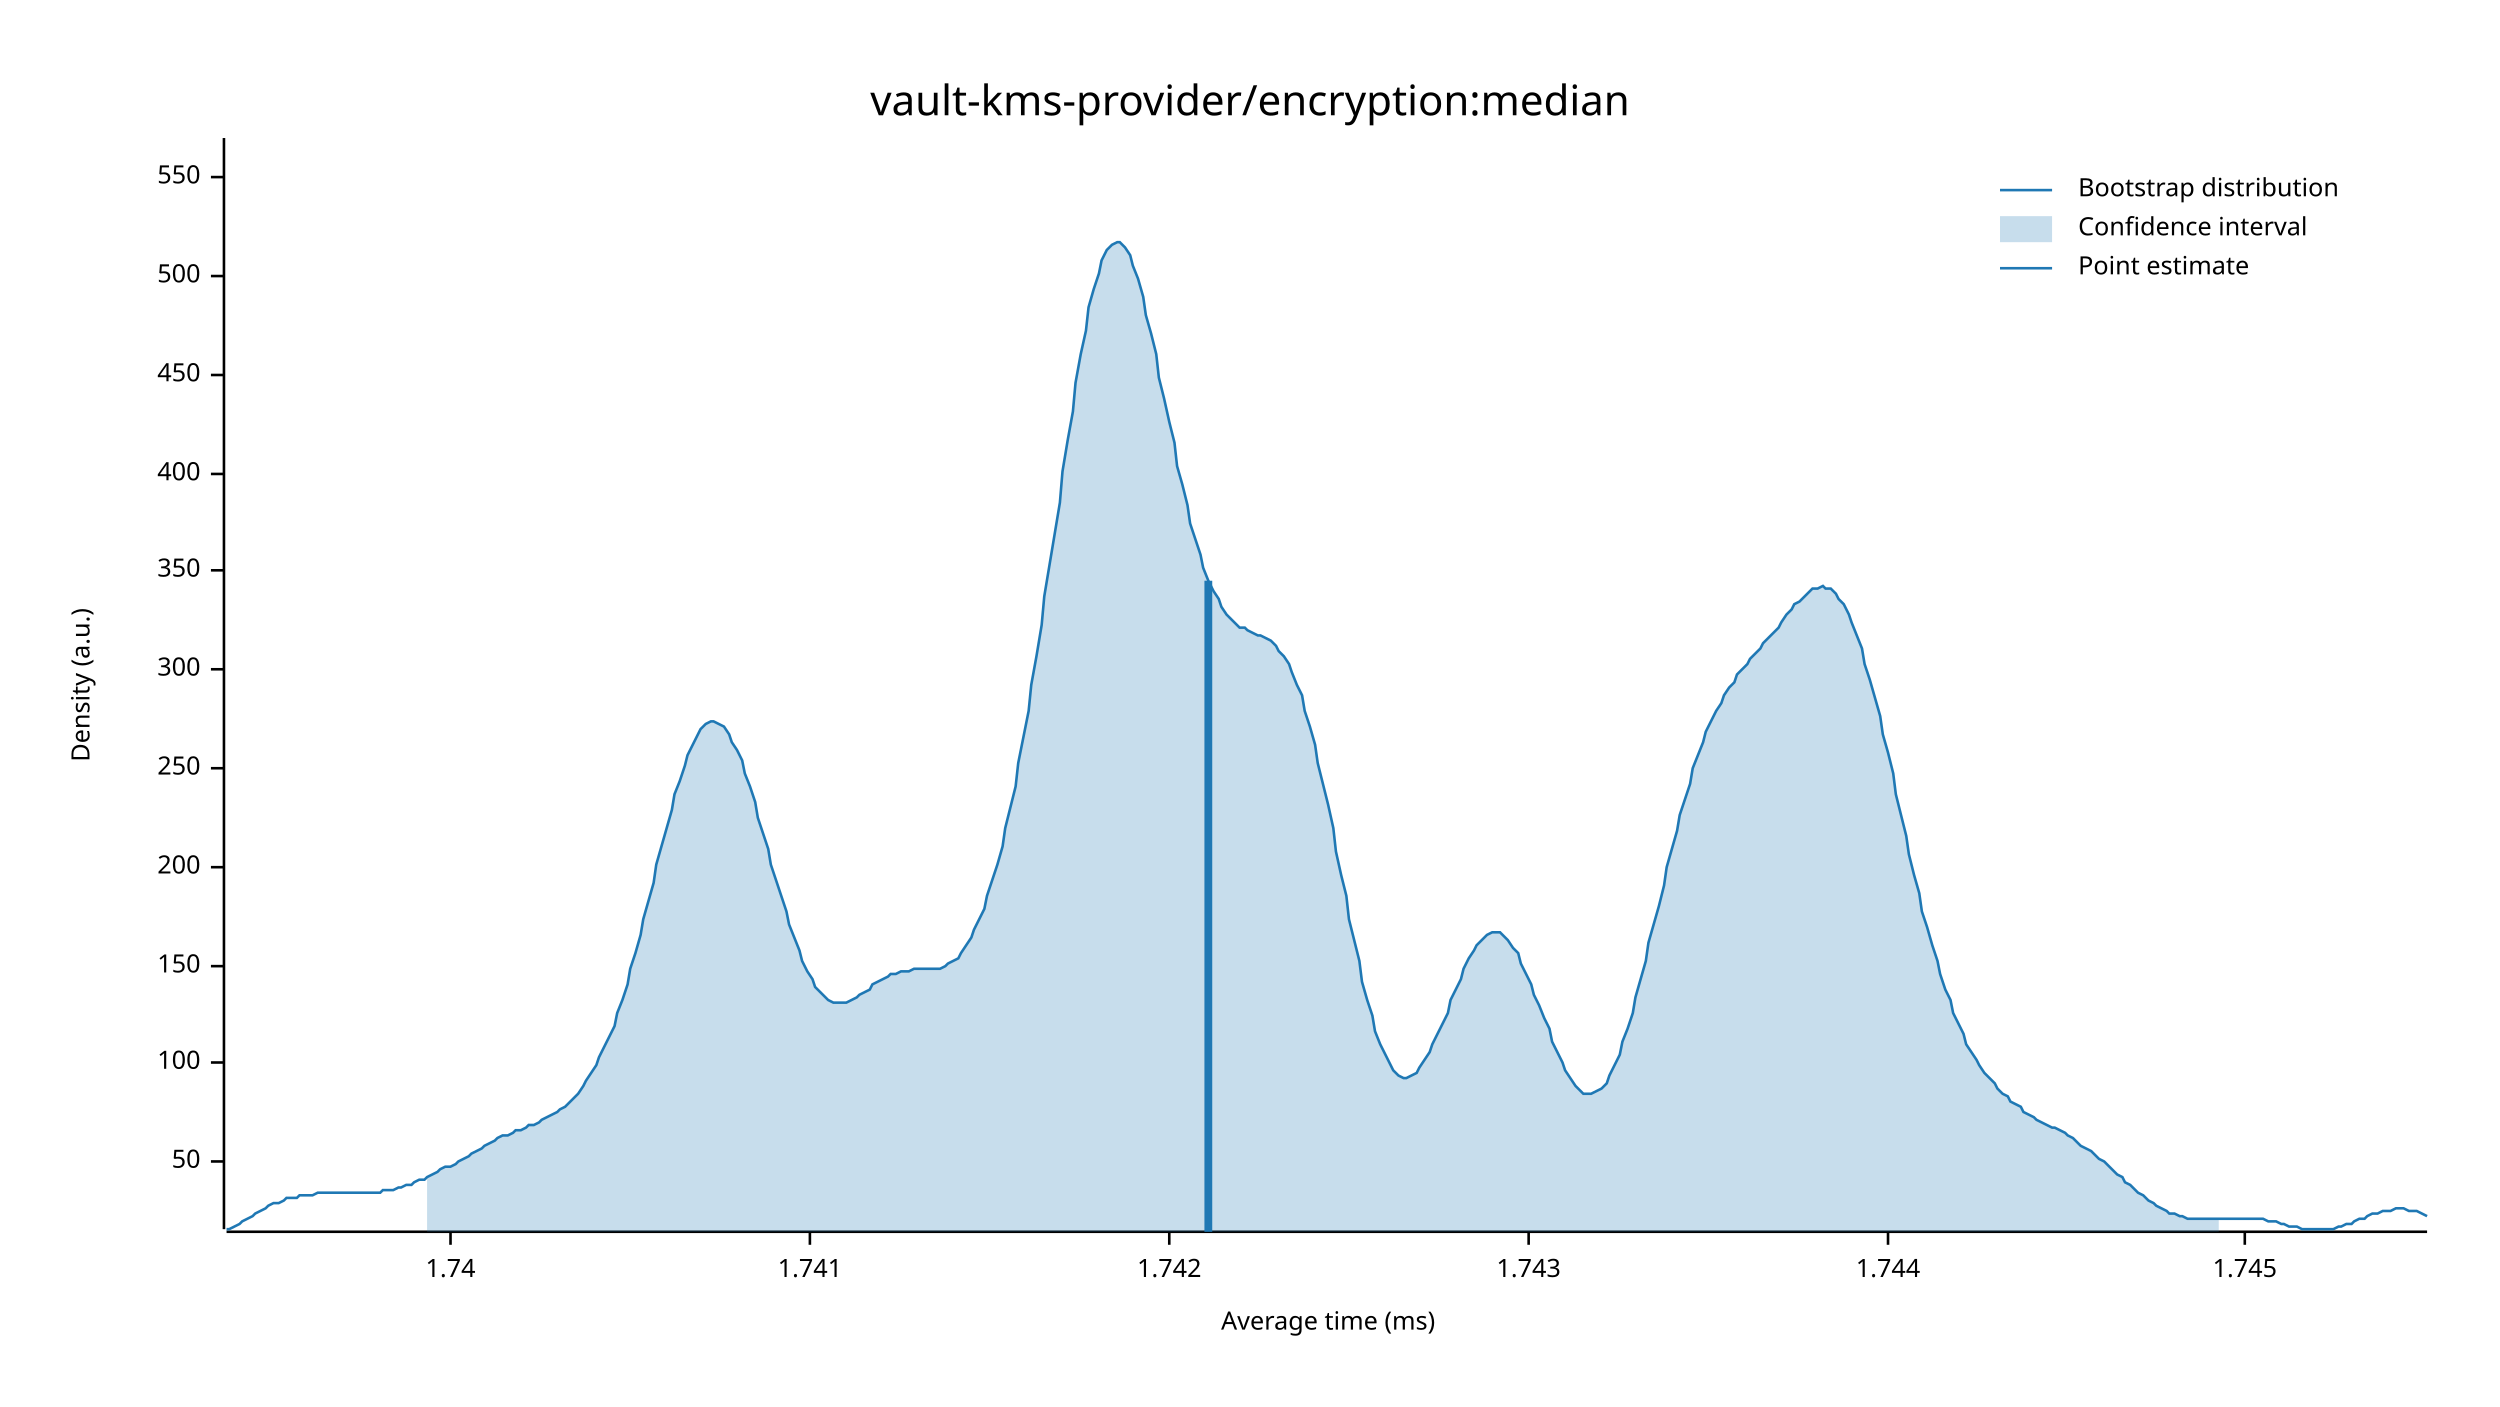
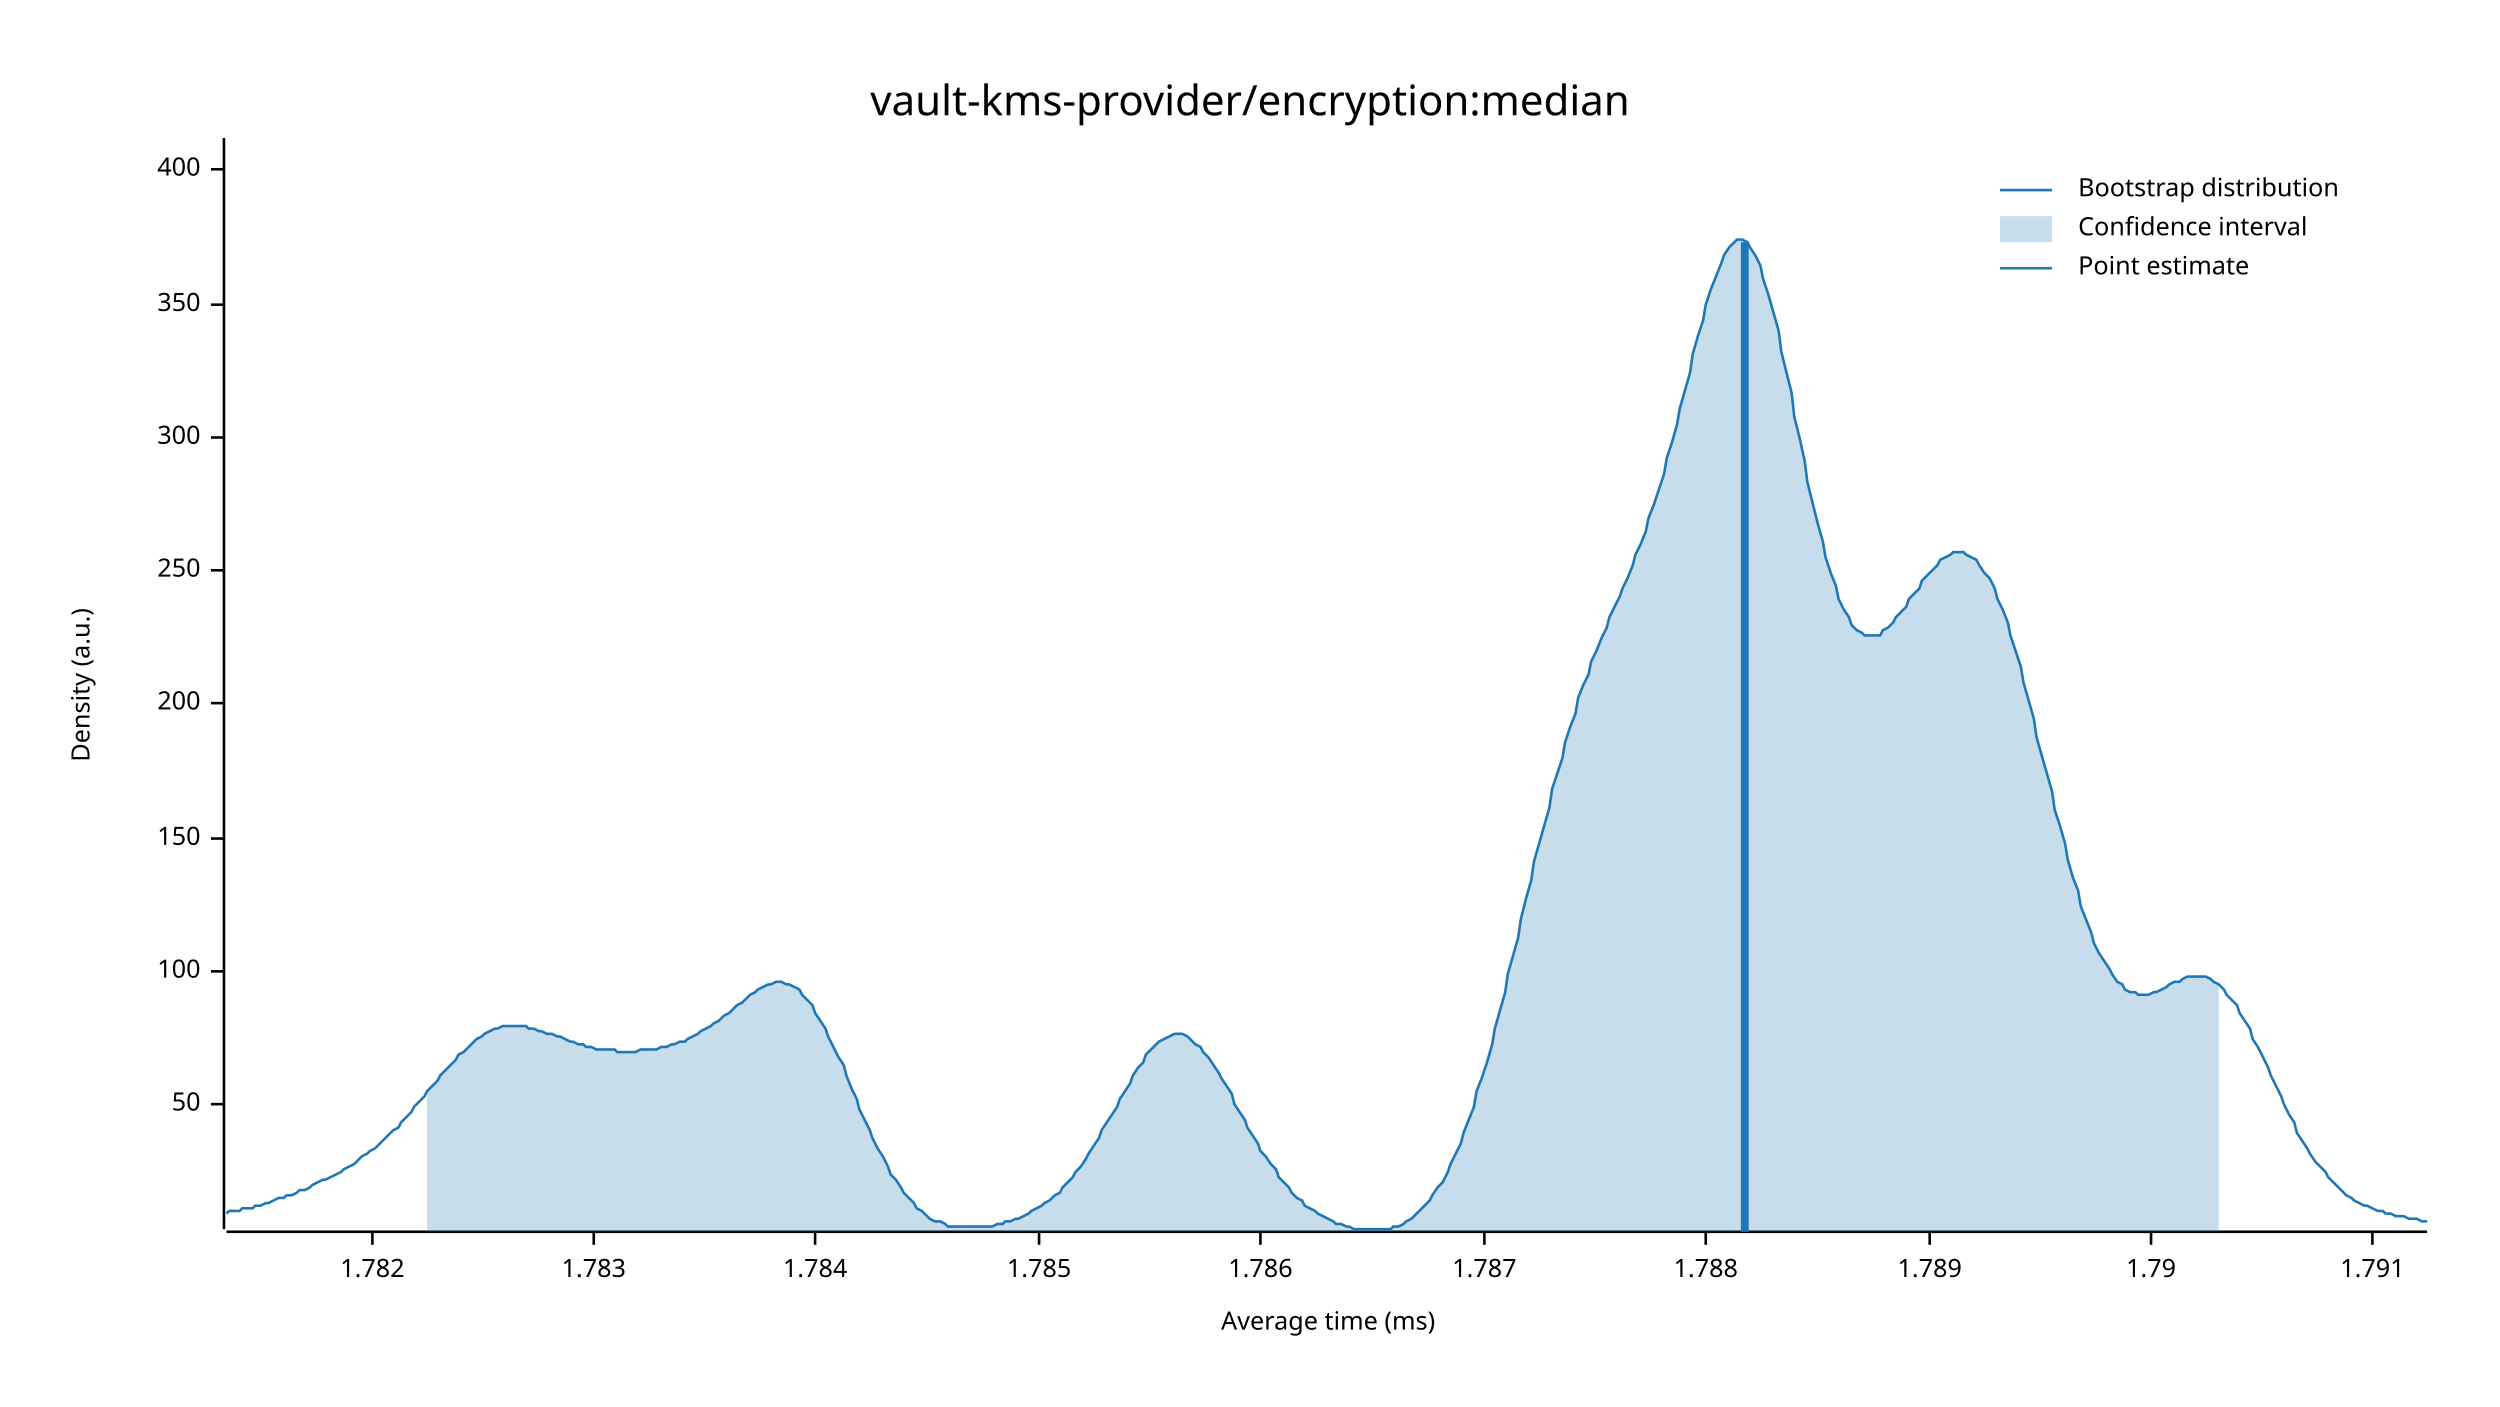
<svg xmlns="http://www.w3.org/2000/svg" width="960" height="540" viewBox="0 0 960 540">
  <text x="480" y="32" dy="0.76em" text-anchor="middle" font-family="sans-serif" font-size="16.129" opacity="1" fill="#000000">
vault-kms-provider/encryption:median
</text>
  <text x="27" y="263" dy="0.76em" text-anchor="middle" font-family="sans-serif" font-size="9.677" opacity="1" fill="#000000" transform="rotate(270, 27, 263)">
Density (a.u.)
</text>
  <text x="510" y="513" dy="-0.5ex" text-anchor="middle" font-family="sans-serif" font-size="9.677" opacity="1" fill="#000000">
Average time (ms)
</text>
  <polyline fill="none" opacity="1" stroke="#000000" stroke-width="1" points="86,53 86,472 " />
-   <text x="77" y="446" dy="0.5ex" text-anchor="end" font-family="sans-serif" font-size="9.677" opacity="1" fill="#000000">
+   <text x="77" y="424" dy="0.5ex" text-anchor="end" font-family="sans-serif" font-size="9.677" opacity="1" fill="#000000">
50
</text>
-   <polyline fill="none" opacity="1" stroke="#000000" stroke-width="1" points="81,446 86,446 " />
-   <text x="77" y="408" dy="0.5ex" text-anchor="end" font-family="sans-serif" font-size="9.677" opacity="1" fill="#000000">
+   <polyline fill="none" opacity="1" stroke="#000000" stroke-width="1" points="81,424 86,424 " />
+   <text x="77" y="373" dy="0.5ex" text-anchor="end" font-family="sans-serif" font-size="9.677" opacity="1" fill="#000000">
100
</text>
-   <polyline fill="none" opacity="1" stroke="#000000" stroke-width="1" points="81,408 86,408 " />
-   <text x="77" y="371" dy="0.5ex" text-anchor="end" font-family="sans-serif" font-size="9.677" opacity="1" fill="#000000">
+   <polyline fill="none" opacity="1" stroke="#000000" stroke-width="1" points="81,373 86,373 " />
+   <text x="77" y="322" dy="0.5ex" text-anchor="end" font-family="sans-serif" font-size="9.677" opacity="1" fill="#000000">
150
</text>
-   <polyline fill="none" opacity="1" stroke="#000000" stroke-width="1" points="81,371 86,371 " />
-   <text x="77" y="333" dy="0.5ex" text-anchor="end" font-family="sans-serif" font-size="9.677" opacity="1" fill="#000000">
+   <polyline fill="none" opacity="1" stroke="#000000" stroke-width="1" points="81,322 86,322 " />
+   <text x="77" y="270" dy="0.5ex" text-anchor="end" font-family="sans-serif" font-size="9.677" opacity="1" fill="#000000">
200
</text>
-   <polyline fill="none" opacity="1" stroke="#000000" stroke-width="1" points="81,333 86,333 " />
-   <text x="77" y="295" dy="0.5ex" text-anchor="end" font-family="sans-serif" font-size="9.677" opacity="1" fill="#000000">
+   <polyline fill="none" opacity="1" stroke="#000000" stroke-width="1" points="81,270 86,270 " />
+   <text x="77" y="219" dy="0.5ex" text-anchor="end" font-family="sans-serif" font-size="9.677" opacity="1" fill="#000000">
250
</text>
-   <polyline fill="none" opacity="1" stroke="#000000" stroke-width="1" points="81,295 86,295 " />
-   <text x="77" y="257" dy="0.5ex" text-anchor="end" font-family="sans-serif" font-size="9.677" opacity="1" fill="#000000">
+   <polyline fill="none" opacity="1" stroke="#000000" stroke-width="1" points="81,219 86,219 " />
+   <text x="77" y="168" dy="0.5ex" text-anchor="end" font-family="sans-serif" font-size="9.677" opacity="1" fill="#000000">
300
</text>
-   <polyline fill="none" opacity="1" stroke="#000000" stroke-width="1" points="81,257 86,257 " />
-   <text x="77" y="219" dy="0.5ex" text-anchor="end" font-family="sans-serif" font-size="9.677" opacity="1" fill="#000000">
+   <polyline fill="none" opacity="1" stroke="#000000" stroke-width="1" points="81,168 86,168 " />
+   <text x="77" y="117" dy="0.5ex" text-anchor="end" font-family="sans-serif" font-size="9.677" opacity="1" fill="#000000">
350
</text>
-   <polyline fill="none" opacity="1" stroke="#000000" stroke-width="1" points="81,219 86,219 " />
-   <text x="77" y="182" dy="0.5ex" text-anchor="end" font-family="sans-serif" font-size="9.677" opacity="1" fill="#000000">
+   <polyline fill="none" opacity="1" stroke="#000000" stroke-width="1" points="81,117 86,117 " />
+   <text x="77" y="65" dy="0.5ex" text-anchor="end" font-family="sans-serif" font-size="9.677" opacity="1" fill="#000000">
400
</text>
-   <polyline fill="none" opacity="1" stroke="#000000" stroke-width="1" points="81,182 86,182 " />
-   <text x="77" y="144" dy="0.5ex" text-anchor="end" font-family="sans-serif" font-size="9.677" opacity="1" fill="#000000">
- 450
+   <polyline fill="none" opacity="1" stroke="#000000" stroke-width="1" points="81,65 86,65 " />
+   <polyline fill="none" opacity="1" stroke="#000000" stroke-width="1" points="87,473 932,473 " />
+   <text x="143" y="483" dy="0.76em" text-anchor="middle" font-family="sans-serif" font-size="9.677" opacity="1" fill="#000000">
+ 1.782
</text>
-   <polyline fill="none" opacity="1" stroke="#000000" stroke-width="1" points="81,144 86,144 " />
-   <text x="77" y="106" dy="0.5ex" text-anchor="end" font-family="sans-serif" font-size="9.677" opacity="1" fill="#000000">
- 500
+   <polyline fill="none" opacity="1" stroke="#000000" stroke-width="1" points="143,473 143,478 " />
+   <text x="228" y="483" dy="0.76em" text-anchor="middle" font-family="sans-serif" font-size="9.677" opacity="1" fill="#000000">
+ 1.783
</text>
-   <polyline fill="none" opacity="1" stroke="#000000" stroke-width="1" points="81,106 86,106 " />
-   <text x="77" y="68" dy="0.5ex" text-anchor="end" font-family="sans-serif" font-size="9.677" opacity="1" fill="#000000">
- 550
+   <polyline fill="none" opacity="1" stroke="#000000" stroke-width="1" points="228,473 228,478 " />
+   <text x="313" y="483" dy="0.76em" text-anchor="middle" font-family="sans-serif" font-size="9.677" opacity="1" fill="#000000">
+ 1.784
</text>
-   <polyline fill="none" opacity="1" stroke="#000000" stroke-width="1" points="81,68 86,68 " />
-   <polyline fill="none" opacity="1" stroke="#000000" stroke-width="1" points="87,473 932,473 " />
-   <text x="173" y="483" dy="0.76em" text-anchor="middle" font-family="sans-serif" font-size="9.677" opacity="1" fill="#000000">
- 1.74
+   <polyline fill="none" opacity="1" stroke="#000000" stroke-width="1" points="313,473 313,478 " />
+   <text x="399" y="483" dy="0.76em" text-anchor="middle" font-family="sans-serif" font-size="9.677" opacity="1" fill="#000000">
+ 1.785
</text>
-   <polyline fill="none" opacity="1" stroke="#000000" stroke-width="1" points="173,473 173,478 " />
-   <text x="311" y="483" dy="0.76em" text-anchor="middle" font-family="sans-serif" font-size="9.677" opacity="1" fill="#000000">
- 1.741
+   <polyline fill="none" opacity="1" stroke="#000000" stroke-width="1" points="399,473 399,478 " />
+   <text x="484" y="483" dy="0.76em" text-anchor="middle" font-family="sans-serif" font-size="9.677" opacity="1" fill="#000000">
+ 1.786
</text>
-   <polyline fill="none" opacity="1" stroke="#000000" stroke-width="1" points="311,473 311,478 " />
-   <text x="449" y="483" dy="0.76em" text-anchor="middle" font-family="sans-serif" font-size="9.677" opacity="1" fill="#000000">
- 1.742
+   <polyline fill="none" opacity="1" stroke="#000000" stroke-width="1" points="484,473 484,478 " />
+   <text x="570" y="483" dy="0.76em" text-anchor="middle" font-family="sans-serif" font-size="9.677" opacity="1" fill="#000000">
+ 1.787
</text>
-   <polyline fill="none" opacity="1" stroke="#000000" stroke-width="1" points="449,473 449,478 " />
-   <text x="587" y="483" dy="0.76em" text-anchor="middle" font-family="sans-serif" font-size="9.677" opacity="1" fill="#000000">
- 1.743
+   <polyline fill="none" opacity="1" stroke="#000000" stroke-width="1" points="570,473 570,478 " />
+   <text x="655" y="483" dy="0.76em" text-anchor="middle" font-family="sans-serif" font-size="9.677" opacity="1" fill="#000000">
+ 1.788
</text>
-   <polyline fill="none" opacity="1" stroke="#000000" stroke-width="1" points="587,473 587,478 " />
-   <text x="725" y="483" dy="0.76em" text-anchor="middle" font-family="sans-serif" font-size="9.677" opacity="1" fill="#000000">
- 1.744
+   <polyline fill="none" opacity="1" stroke="#000000" stroke-width="1" points="655,473 655,478 " />
+   <text x="741" y="483" dy="0.76em" text-anchor="middle" font-family="sans-serif" font-size="9.677" opacity="1" fill="#000000">
+ 1.789
</text>
-   <polyline fill="none" opacity="1" stroke="#000000" stroke-width="1" points="725,473 725,478 " />
-   <text x="862" y="483" dy="0.76em" text-anchor="middle" font-family="sans-serif" font-size="9.677" opacity="1" fill="#000000">
- 1.745
+   <polyline fill="none" opacity="1" stroke="#000000" stroke-width="1" points="741,473 741,478 " />
+   <text x="826" y="483" dy="0.76em" text-anchor="middle" font-family="sans-serif" font-size="9.677" opacity="1" fill="#000000">
+ 1.79
</text>
-   <polyline fill="none" opacity="1" stroke="#000000" stroke-width="1" points="862,473 862,478 " />
-   <polyline fill="none" opacity="1" stroke="#1F78B4" stroke-width="1" points="87,472 88,472 90,471 92,470 93,469 95,468 97,467 98,466 100,465 102,464 103,463 105,462 107,462 109,461 110,460 112,460 114,460 115,459 117,459 119,459 120,459 122,458 124,458 125,458 127,458 129,458 131,458 132,458 134,458 136,458 137,458 139,458 141,458 142,458 144,458 146,458 147,457 149,457 151,457 153,456 154,456 156,455 158,455 159,454 161,453 163,453 164,452 166,451 168,450 169,449 171,448 173,448 175,447 176,446 178,445 180,444 181,443 183,442 185,441 186,440 188,439 190,438 191,437 193,436 195,436 197,435 198,434 200,434 202,433 203,432 205,432 207,431 208,430 210,429 212,428 214,427 215,426 217,425 219,423 220,422 222,420 224,417 225,415 227,412 229,409 230,406 232,402 234,398 236,394 237,389 239,384 241,378 242,372 244,366 246,359 247,353 249,346 251,339 252,332 254,325 256,318 258,311 259,305 261,300 263,294 264,290 266,286 268,282 269,280 271,278 273,277 274,277 276,278 278,279 280,282 281,285 283,288 285,292 286,297 288,302 290,308 291,314 293,320 295,326 296,332 298,338 300,344 302,350 303,355 305,360 307,365 308,369 310,373 312,376 313,379 315,381 317,383 318,384 320,385 322,385 324,385 325,385 327,384 329,383 330,382 332,381 334,380 335,378 337,377 339,376 341,375 342,374 344,374 346,373 347,373 349,373 351,372 352,372 354,372 356,372 357,372 359,372 361,372 363,371 364,370 366,369 368,368 369,366 371,363 373,360 374,357 376,353 378,349 379,344 381,338 383,332 385,325 386,318 388,310 390,302 391,293 393,283 395,273 396,263 398,252 400,240 401,229 403,217 405,205 407,193 408,181 410,169 412,158 413,147 415,136 417,127 418,118 420,111 422,105 423,100 425,96 427,94 429,93 430,93 432,95 434,98 435,102 437,107 439,114 440,121 442,128 444,136 445,145 447,153 449,162 451,170 452,179 454,186 456,194 457,201 459,207 461,213 462,218 464,223 466,227 468,230 469,233 471,236 473,238 474,239 476,241 478,241 479,242 481,243 483,244 484,244 486,245 488,246 490,248 491,250 493,252 495,255 496,258 498,263 500,267 501,273 503,279 505,286 506,293 508,301 510,309 512,318 513,327 515,336 517,344 518,353 520,361 522,369 523,377 525,384 527,390 528,396 530,401 532,405 534,409 535,411 537,413 539,414 540,414 542,413 544,412 545,410 547,407 549,404 550,401 552,397 554,393 556,389 557,384 559,380 561,376 562,372 564,368 566,365 567,363 569,361 571,359 573,358 574,358 576,358 578,360 579,361 581,364 583,366 584,370 586,374 588,378 589,382 591,386 593,391 595,395 596,400 598,404 600,408 601,411 603,414 605,417 606,418 608,420 610,420 611,420 613,419 615,418 617,416 618,413 620,409 622,405 623,400 625,395 627,389 628,383 630,376 632,369 633,362 635,355 637,348 639,340 640,333 642,326 644,319 645,313 647,307 649,301 650,295 652,290 654,285 655,281 657,277 659,273 661,270 662,267 664,264 666,262 667,259 669,257 671,255 672,253 674,251 676,249 677,247 679,245 681,243 683,241 684,239 686,236 688,234 689,232 691,231 693,229 694,228 696,226 698,226 700,225 701,226 703,226 705,228 706,230 708,232 710,236 711,239 713,244 715,249 716,255 718,261 720,268 722,275 723,282 725,289 727,297 728,305 730,313 732,321 733,328 735,336 737,343 738,350 740,356 742,363 744,369 745,374 747,380 749,384 750,389 752,393 754,397 755,401 757,404 759,407 760,409 762,412 764,414 766,416 767,418 769,420 771,421 772,423 774,424 776,425 777,427 779,428 781,429 782,430 784,431 786,432 788,433 789,433 791,434 793,435 794,436 796,437 798,439 799,440 801,441 803,442 804,443 806,445 808,446 810,448 811,449 813,451 815,452 816,454 818,455 820,457 821,458 823,459 825,461 827,462 828,463 830,464 832,465 833,466 835,466 837,467 838,467 840,468 842,468 843,468 845,468 847,468 849,468 850,468 852,468 854,468 855,468 857,468 859,468 860,468 862,468 864,468 865,468 867,468 869,468 871,469 872,469 874,469 876,470 877,470 879,471 881,471 882,471 884,472 886,472 887,472 889,472 891,472 893,472 894,472 896,472 898,471 899,471 901,470 903,470 904,469 906,468 908,468 909,467 911,466 913,466 915,465 916,465 918,465 920,464 921,464 923,464 925,465 926,465 928,465 930,466 932,467 " />
-   <polygon opacity="0.25" fill="#1F78B4" points="164,452 166,451 168,450 169,449 171,448 173,448 175,447 176,446 178,445 180,444 181,443 183,442 185,441 186,440 188,439 190,438 191,437 193,436 195,436 197,435 198,434 200,434 202,433 203,432 205,432 207,431 208,430 210,429 212,428 214,427 215,426 217,425 219,423 220,422 222,420 224,417 225,415 227,412 229,409 230,406 232,402 234,398 236,394 237,389 239,384 241,378 242,372 244,366 246,359 247,353 249,346 251,339 252,332 254,325 256,318 258,311 259,305 261,300 263,294 264,290 266,286 268,282 269,280 271,278 273,277 274,277 276,278 278,279 280,282 281,285 283,288 285,292 286,297 288,302 290,308 291,314 293,320 295,326 296,332 298,338 300,344 302,350 303,355 305,360 307,365 308,369 310,373 312,376 313,379 315,381 317,383 318,384 320,385 322,385 324,385 325,385 327,384 329,383 330,382 332,381 334,380 335,378 337,377 339,376 341,375 342,374 344,374 346,373 347,373 349,373 351,372 352,372 354,372 356,372 357,372 359,372 361,372 363,371 364,370 366,369 368,368 369,366 371,363 373,360 374,357 376,353 378,349 379,344 381,338 383,332 385,325 386,318 388,310 390,302 391,293 393,283 395,273 396,263 398,252 400,240 401,229 403,217 405,205 407,193 408,181 410,169 412,158 413,147 415,136 417,127 418,118 420,111 422,105 423,100 425,96 427,94 429,93 430,93 432,95 434,98 435,102 437,107 439,114 440,121 442,128 444,136 445,145 447,153 449,162 451,170 452,179 454,186 456,194 457,201 459,207 461,213 462,218 464,223 466,227 468,230 469,233 471,236 473,238 474,239 476,241 478,241 479,242 481,243 483,244 484,244 486,245 488,246 490,248 491,250 493,252 495,255 496,258 498,263 500,267 501,273 503,279 505,286 506,293 508,301 510,309 512,318 513,327 515,336 517,344 518,353 520,361 522,369 523,377 525,384 527,390 528,396 530,401 532,405 534,409 535,411 537,413 539,414 540,414 542,413 544,412 545,410 547,407 549,404 550,401 552,397 554,393 556,389 557,384 559,380 561,376 562,372 564,368 566,365 567,363 569,361 571,359 573,358 574,358 576,358 578,360 579,361 581,364 583,366 584,370 586,374 588,378 589,382 591,386 593,391 595,395 596,400 598,404 600,408 601,411 603,414 605,417 606,418 608,420 610,420 611,420 613,419 615,418 617,416 618,413 620,409 622,405 623,400 625,395 627,389 628,383 630,376 632,369 633,362 635,355 637,348 639,340 640,333 642,326 644,319 645,313 647,307 649,301 650,295 652,290 654,285 655,281 657,277 659,273 661,270 662,267 664,264 666,262 667,259 669,257 671,255 672,253 674,251 676,249 677,247 679,245 681,243 683,241 684,239 686,236 688,234 689,232 691,231 693,229 694,228 696,226 698,226 700,225 701,226 703,226 705,228 706,230 708,232 710,236 711,239 713,244 715,249 716,255 718,261 720,268 722,275 723,282 725,289 727,297 728,305 730,313 732,321 733,328 735,336 737,343 738,350 740,356 742,363 744,369 745,374 747,380 749,384 750,389 752,393 754,397 755,401 757,404 759,407 760,409 762,412 764,414 766,416 767,418 769,420 771,421 772,423 774,424 776,425 777,427 779,428 781,429 782,430 784,431 786,432 788,433 789,433 791,434 793,435 794,436 796,437 798,439 799,440 801,441 803,442 804,443 806,445 808,446 810,448 811,449 813,451 815,452 816,454 818,455 820,457 821,458 823,459 825,461 827,462 828,463 830,464 832,465 833,466 835,466 837,467 838,467 840,468 842,468 843,468 845,468 847,468 849,468 850,468 852,468 852,473 164,473 " />
-   <polyline fill="none" opacity="1" stroke="#1F78B4" stroke-width="3" points="464,473 464,223 " />
+   <polyline fill="none" opacity="1" stroke="#000000" stroke-width="1" points="826,473 826,478 " />
+   <text x="911" y="483" dy="0.76em" text-anchor="middle" font-family="sans-serif" font-size="9.677" opacity="1" fill="#000000">
+ 1.791
+ </text>
+   <polyline fill="none" opacity="1" stroke="#000000" stroke-width="1" points="911,473 911,478 " />
+   <polyline fill="none" opacity="1" stroke="#1F78B4" stroke-width="1" points="87,466 88,465 90,465 92,465 93,464 95,464 97,464 98,463 100,463 102,462 103,462 105,461 107,460 109,460 110,459 112,459 114,458 115,457 117,457 119,456 120,455 122,454 124,453 125,453 127,452 129,451 131,450 132,449 134,448 136,447 137,446 139,444 141,443 142,442 144,441 146,439 147,438 149,436 151,434 153,433 154,431 156,429 158,427 159,425 161,423 163,421 164,419 166,417 168,415 169,413 171,411 173,409 175,407 176,405 178,404 180,402 181,401 183,399 185,398 186,397 188,396 190,395 191,395 193,394 195,394 197,394 198,394 200,394 202,394 203,395 205,395 207,396 208,396 210,397 212,397 214,398 215,398 217,399 219,400 220,400 222,401 224,401 225,402 227,402 229,403 230,403 232,403 234,403 236,403 237,404 239,404 241,404 242,404 244,404 246,403 247,403 249,403 251,403 252,403 254,402 256,402 258,401 259,401 261,400 263,400 264,399 266,398 268,397 269,396 271,395 273,394 274,393 276,392 278,390 280,389 281,388 283,386 285,385 286,384 288,382 290,381 291,380 293,379 295,378 296,378 298,377 300,377 302,378 303,378 305,379 307,380 308,382 310,384 312,386 313,389 315,392 317,395 318,398 320,402 322,406 324,409 325,413 327,418 329,422 330,426 332,430 334,434 335,437 337,441 339,444 341,448 342,451 344,453 346,456 347,458 349,460 351,462 352,464 354,465 356,467 357,468 359,469 361,469 363,470 364,471 366,471 368,471 369,471 371,471 373,471 374,471 376,471 378,471 379,471 381,471 383,470 385,470 386,469 388,469 390,468 391,468 393,467 395,466 396,465 398,464 400,463 401,462 403,461 405,459 407,458 408,456 410,454 412,452 413,450 415,448 417,445 418,443 420,440 422,437 423,434 425,431 427,428 429,425 430,422 432,419 434,416 435,413 437,410 439,408 440,405 442,403 444,401 445,400 447,399 449,398 451,397 452,397 454,397 456,398 457,399 459,401 461,402 462,404 464,406 466,409 468,412 469,414 471,417 473,420 474,424 476,427 478,430 479,433 481,436 483,439 484,442 486,444 488,447 490,449 491,452 493,454 495,456 496,458 498,460 500,461 501,463 503,464 505,465 506,466 508,467 510,468 512,469 513,470 515,470 517,471 518,471 520,472 522,472 523,472 525,472 527,472 528,472 530,472 532,472 534,472 535,471 537,471 539,470 540,469 542,468 544,466 545,465 547,463 549,461 550,459 552,456 554,454 556,450 557,447 559,443 561,439 562,435 564,430 566,425 567,419 569,414 571,408 573,401 574,395 576,388 578,381 579,374 581,367 583,360 584,353 586,345 588,338 589,331 591,324 593,317 595,310 596,303 598,297 600,291 601,285 603,279 605,274 606,268 608,263 610,259 611,254 613,250 615,245 617,241 618,237 620,233 622,229 623,226 625,222 627,217 628,213 630,209 632,204 633,199 635,194 637,188 639,182 640,176 642,170 644,163 645,157 647,150 649,143 650,136 652,129 654,123 655,117 657,111 659,106 661,101 662,98 664,95 666,93 667,92 669,92 671,93 672,95 674,98 676,102 677,107 679,113 681,120 683,127 684,135 686,143 688,151 689,160 691,168 693,177 694,185 696,193 698,201 700,208 701,214 703,220 705,225 706,230 708,234 710,237 711,240 713,242 715,243 716,244 718,244 720,244 722,244 723,242 725,241 727,239 728,237 730,235 732,233 733,230 735,228 737,226 738,223 740,221 742,219 744,217 745,215 747,214 749,213 750,212 752,212 754,212 755,213 757,214 759,215 760,217 762,220 764,222 766,226 767,230 769,234 771,239 772,244 774,250 776,256 777,262 779,269 781,276 782,283 784,290 786,297 788,304 789,311 791,317 793,324 794,330 796,337 798,342 799,348 801,353 803,358 804,362 806,366 808,369 810,372 811,374 813,377 815,378 816,380 818,381 820,381 821,382 823,382 825,382 827,381 828,381 830,380 832,379 833,378 835,377 837,377 838,376 840,375 842,375 843,375 845,375 847,375 849,376 850,377 852,378 854,380 855,382 857,384 859,386 860,389 862,392 864,395 865,399 867,402 869,406 871,410 872,413 874,417 876,421 877,424 879,428 881,431 882,435 884,438 886,441 887,443 889,446 891,448 893,450 894,452 896,454 898,456 899,457 901,459 903,460 904,461 906,462 908,463 909,463 911,464 913,465 915,465 916,466 918,466 920,467 921,467 923,467 925,468 926,468 928,468 930,469 932,469 " />
+   <polygon opacity="0.25" fill="#1F78B4" points="164,419 166,417 168,415 169,413 171,411 173,409 175,407 176,405 178,404 180,402 181,401 183,399 185,398 186,397 188,396 190,395 191,395 193,394 195,394 197,394 198,394 200,394 202,394 203,395 205,395 207,396 208,396 210,397 212,397 214,398 215,398 217,399 219,400 220,400 222,401 224,401 225,402 227,402 229,403 230,403 232,403 234,403 236,403 237,404 239,404 241,404 242,404 244,404 246,403 247,403 249,403 251,403 252,403 254,402 256,402 258,401 259,401 261,400 263,400 264,399 266,398 268,397 269,396 271,395 273,394 274,393 276,392 278,390 280,389 281,388 283,386 285,385 286,384 288,382 290,381 291,380 293,379 295,378 296,378 298,377 300,377 302,378 303,378 305,379 307,380 308,382 310,384 312,386 313,389 315,392 317,395 318,398 320,402 322,406 324,409 325,413 327,418 329,422 330,426 332,430 334,434 335,437 337,441 339,444 341,448 342,451 344,453 346,456 347,458 349,460 351,462 352,464 354,465 356,467 357,468 359,469 361,469 363,470 364,471 366,471 368,471 369,471 371,471 373,471 374,471 376,471 378,471 379,471 381,471 383,470 385,470 386,469 388,469 390,468 391,468 393,467 395,466 396,465 398,464 400,463 401,462 403,461 405,459 407,458 408,456 410,454 412,452 413,450 415,448 417,445 418,443 420,440 422,437 423,434 425,431 427,428 429,425 430,422 432,419 434,416 435,413 437,410 439,408 440,405 442,403 444,401 445,400 447,399 449,398 451,397 452,397 454,397 456,398 457,399 459,401 461,402 462,404 464,406 466,409 468,412 469,414 471,417 473,420 474,424 476,427 478,430 479,433 481,436 483,439 484,442 486,444 488,447 490,449 491,452 493,454 495,456 496,458 498,460 500,461 501,463 503,464 505,465 506,466 508,467 510,468 512,469 513,470 515,470 517,471 518,471 520,472 522,472 523,472 525,472 527,472 528,472 530,472 532,472 534,472 535,471 537,471 539,470 540,469 542,468 544,466 545,465 547,463 549,461 550,459 552,456 554,454 556,450 557,447 559,443 561,439 562,435 564,430 566,425 567,419 569,414 571,408 573,401 574,395 576,388 578,381 579,374 581,367 583,360 584,353 586,345 588,338 589,331 591,324 593,317 595,310 596,303 598,297 600,291 601,285 603,279 605,274 606,268 608,263 610,259 611,254 613,250 615,245 617,241 618,237 620,233 622,229 623,226 625,222 627,217 628,213 630,209 632,204 633,199 635,194 637,188 639,182 640,176 642,170 644,163 645,157 647,150 649,143 650,136 652,129 654,123 655,117 657,111 659,106 661,101 662,98 664,95 666,93 667,92 669,92 671,93 672,95 674,98 676,102 677,107 679,113 681,120 683,127 684,135 686,143 688,151 689,160 691,168 693,177 694,185 696,193 698,201 700,208 701,214 703,220 705,225 706,230 708,234 710,237 711,240 713,242 715,243 716,244 718,244 720,244 722,244 723,242 725,241 727,239 728,237 730,235 732,233 733,230 735,228 737,226 738,223 740,221 742,219 744,217 745,215 747,214 749,213 750,212 752,212 754,212 755,213 757,214 759,215 760,217 762,220 764,222 766,226 767,230 769,234 771,239 772,244 774,250 776,256 777,262 779,269 781,276 782,283 784,290 786,297 788,304 789,311 791,317 793,324 794,330 796,337 798,342 799,348 801,353 803,358 804,362 806,366 808,369 810,372 811,374 813,377 815,378 816,380 818,381 820,381 821,382 823,382 825,382 827,381 828,381 830,380 832,379 833,378 835,377 837,377 838,376 840,375 842,375 843,375 845,375 847,375 849,376 850,377 852,378 852,473 164,473 " />
+   <polyline fill="none" opacity="1" stroke="#1F78B4" stroke-width="3" points="670,473 670,93 " />
  <text x="798" y="68" dy="0.76em" text-anchor="start" font-family="sans-serif" font-size="9.677" opacity="1" fill="#000000">
Bootstrap distribution
</text>
  <text x="798" y="83" dy="0.76em" text-anchor="start" font-family="sans-serif" font-size="9.677" opacity="1" fill="#000000">
Confidence interval
</text>
  <text x="798" y="98" dy="0.76em" text-anchor="start" font-family="sans-serif" font-size="9.677" opacity="1" fill="#000000">
Point estimate
</text>
  <polyline fill="none" opacity="1" stroke="#1F78B4" stroke-width="1" points="768,73 788,73 " />
  <rect x="768" y="83" width="20" height="10" opacity="0.25" fill="#1F78B4" stroke="none" />
  <polyline fill="none" opacity="1" stroke="#1F78B4" stroke-width="1" points="768,103 788,103 " />
</svg>
